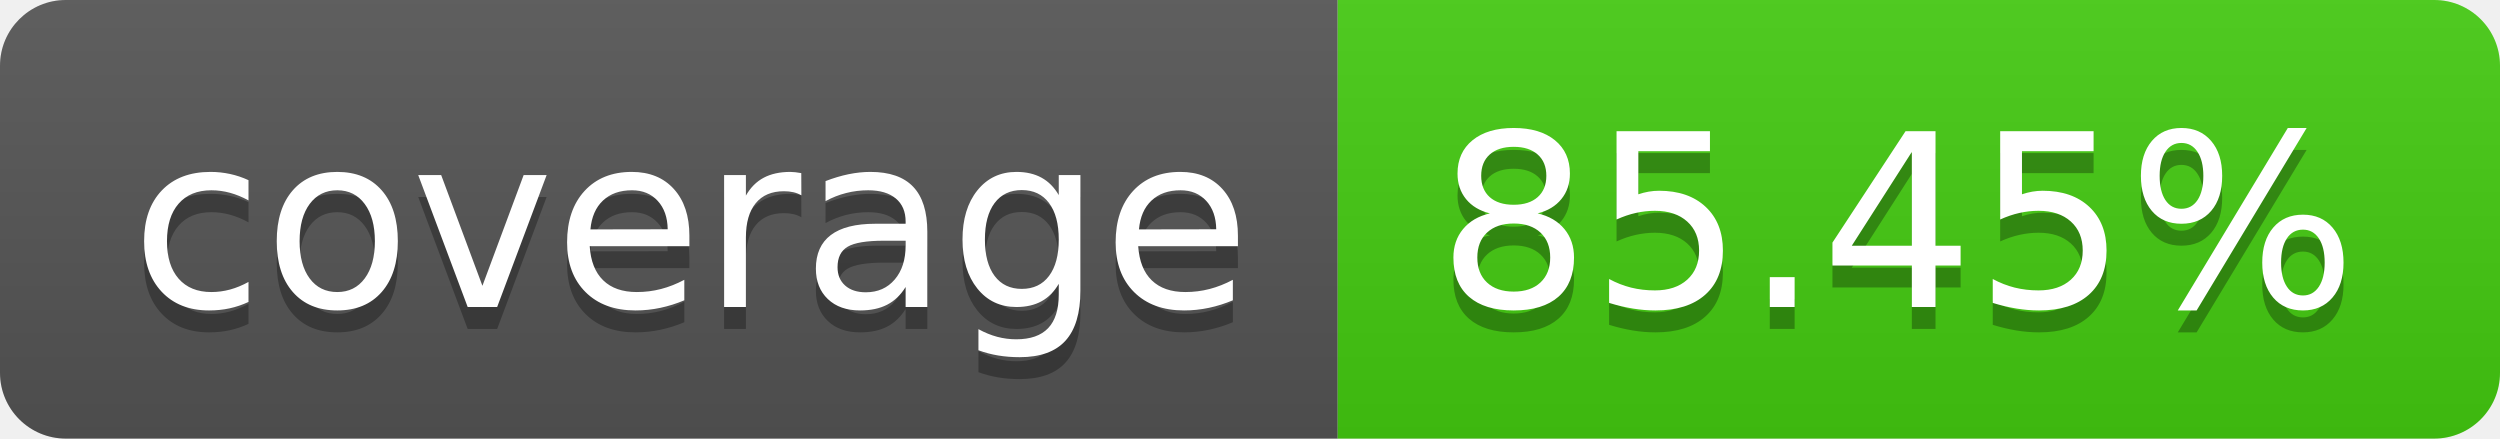
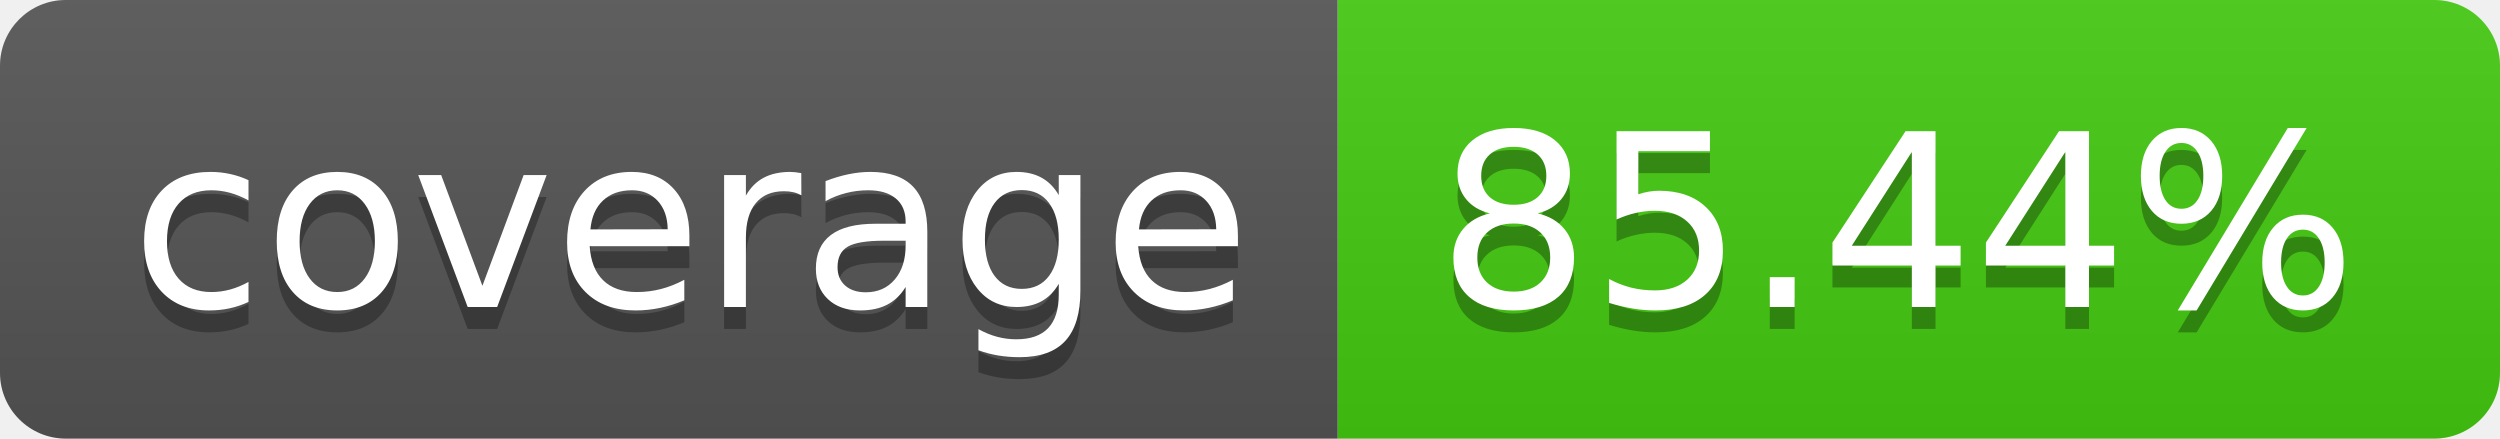
- <svg xmlns="http://www.w3.org/2000/svg" width="114" height="20" role="img" aria-label="coverage: 85.45%">
+ <svg xmlns="http://www.w3.org/2000/svg" width="114" height="20" role="img" aria-label="coverage: 85.44%">
  <linearGradient id="s" x2="0" y2="100%">
    <stop offset="0" stop-color="#bbb" stop-opacity=".1" />
    <stop offset="1" stop-opacity=".1" />
  </linearGradient>
  <clipPath id="r">
    <rect width="114" height="20" rx="3" fill="#fff" />
  </clipPath>
  <g clip-path="url(#r)">
    <rect width="61" height="20" fill="#555" />
    <rect x="61" width="53" height="20" fill="#4c1" />
    <rect width="114" height="20" fill="url(#s)" />
  </g>
  <g fill="#fff" text-anchor="middle" font-family="Verdana,Geneva,DejaVu Sans,sans-serif" text-rendering="geometricPrecision" font-size="110">
    <text aria-hidden="true" x="315" y="150" fill="#010101" fill-opacity=".3" transform="scale(.1)" textLength="510">coverage</text>
    <text x="315" y="140" transform="scale(.1)" fill="#fff" textLength="510">coverage</text>
-     <text aria-hidden="true" x="865" y="150" fill="#010101" fill-opacity=".3" transform="scale(.1)" textLength="430">85.45%</text>
-     <text x="865" y="140" transform="scale(.1)" fill="#fff" textLength="430">85.45%</text>
+     <text aria-hidden="true" x="865" y="150" fill="#010101" fill-opacity=".3" transform="scale(.1)" textLength="430">85.44%</text>
+     <text x="865" y="140" transform="scale(.1)" fill="#fff" textLength="430">85.44%</text>
  </g>
</svg>
